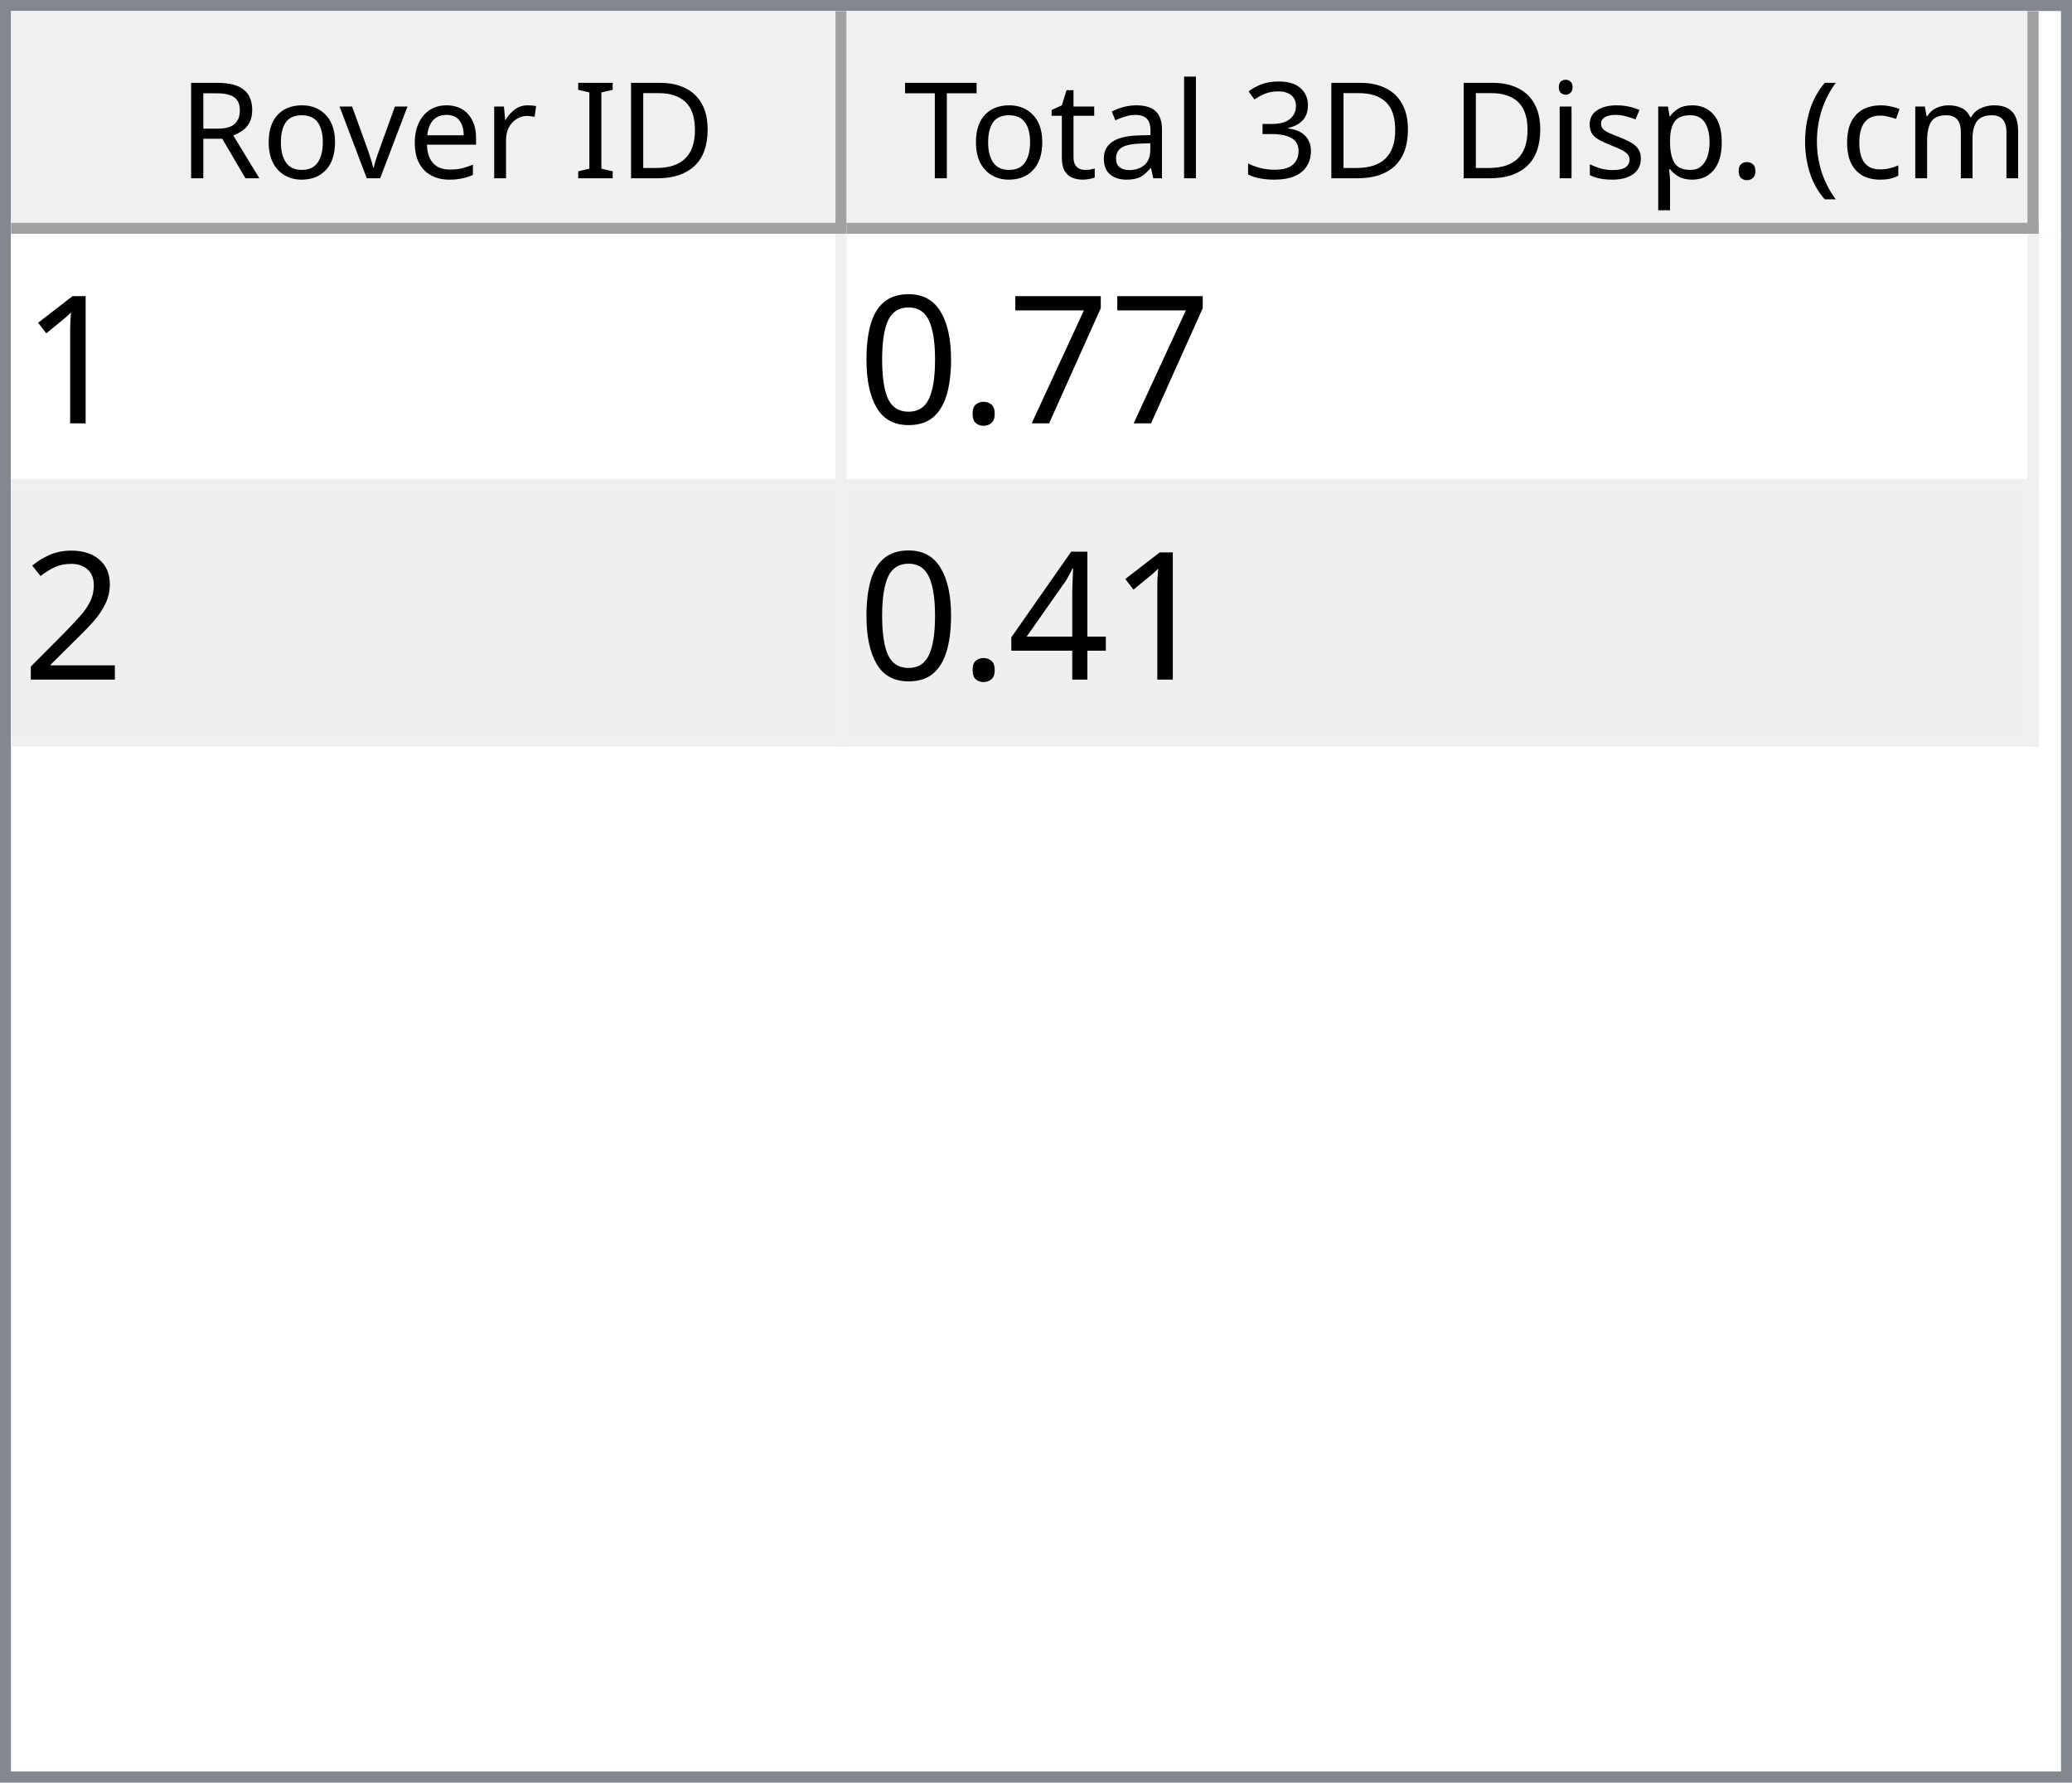
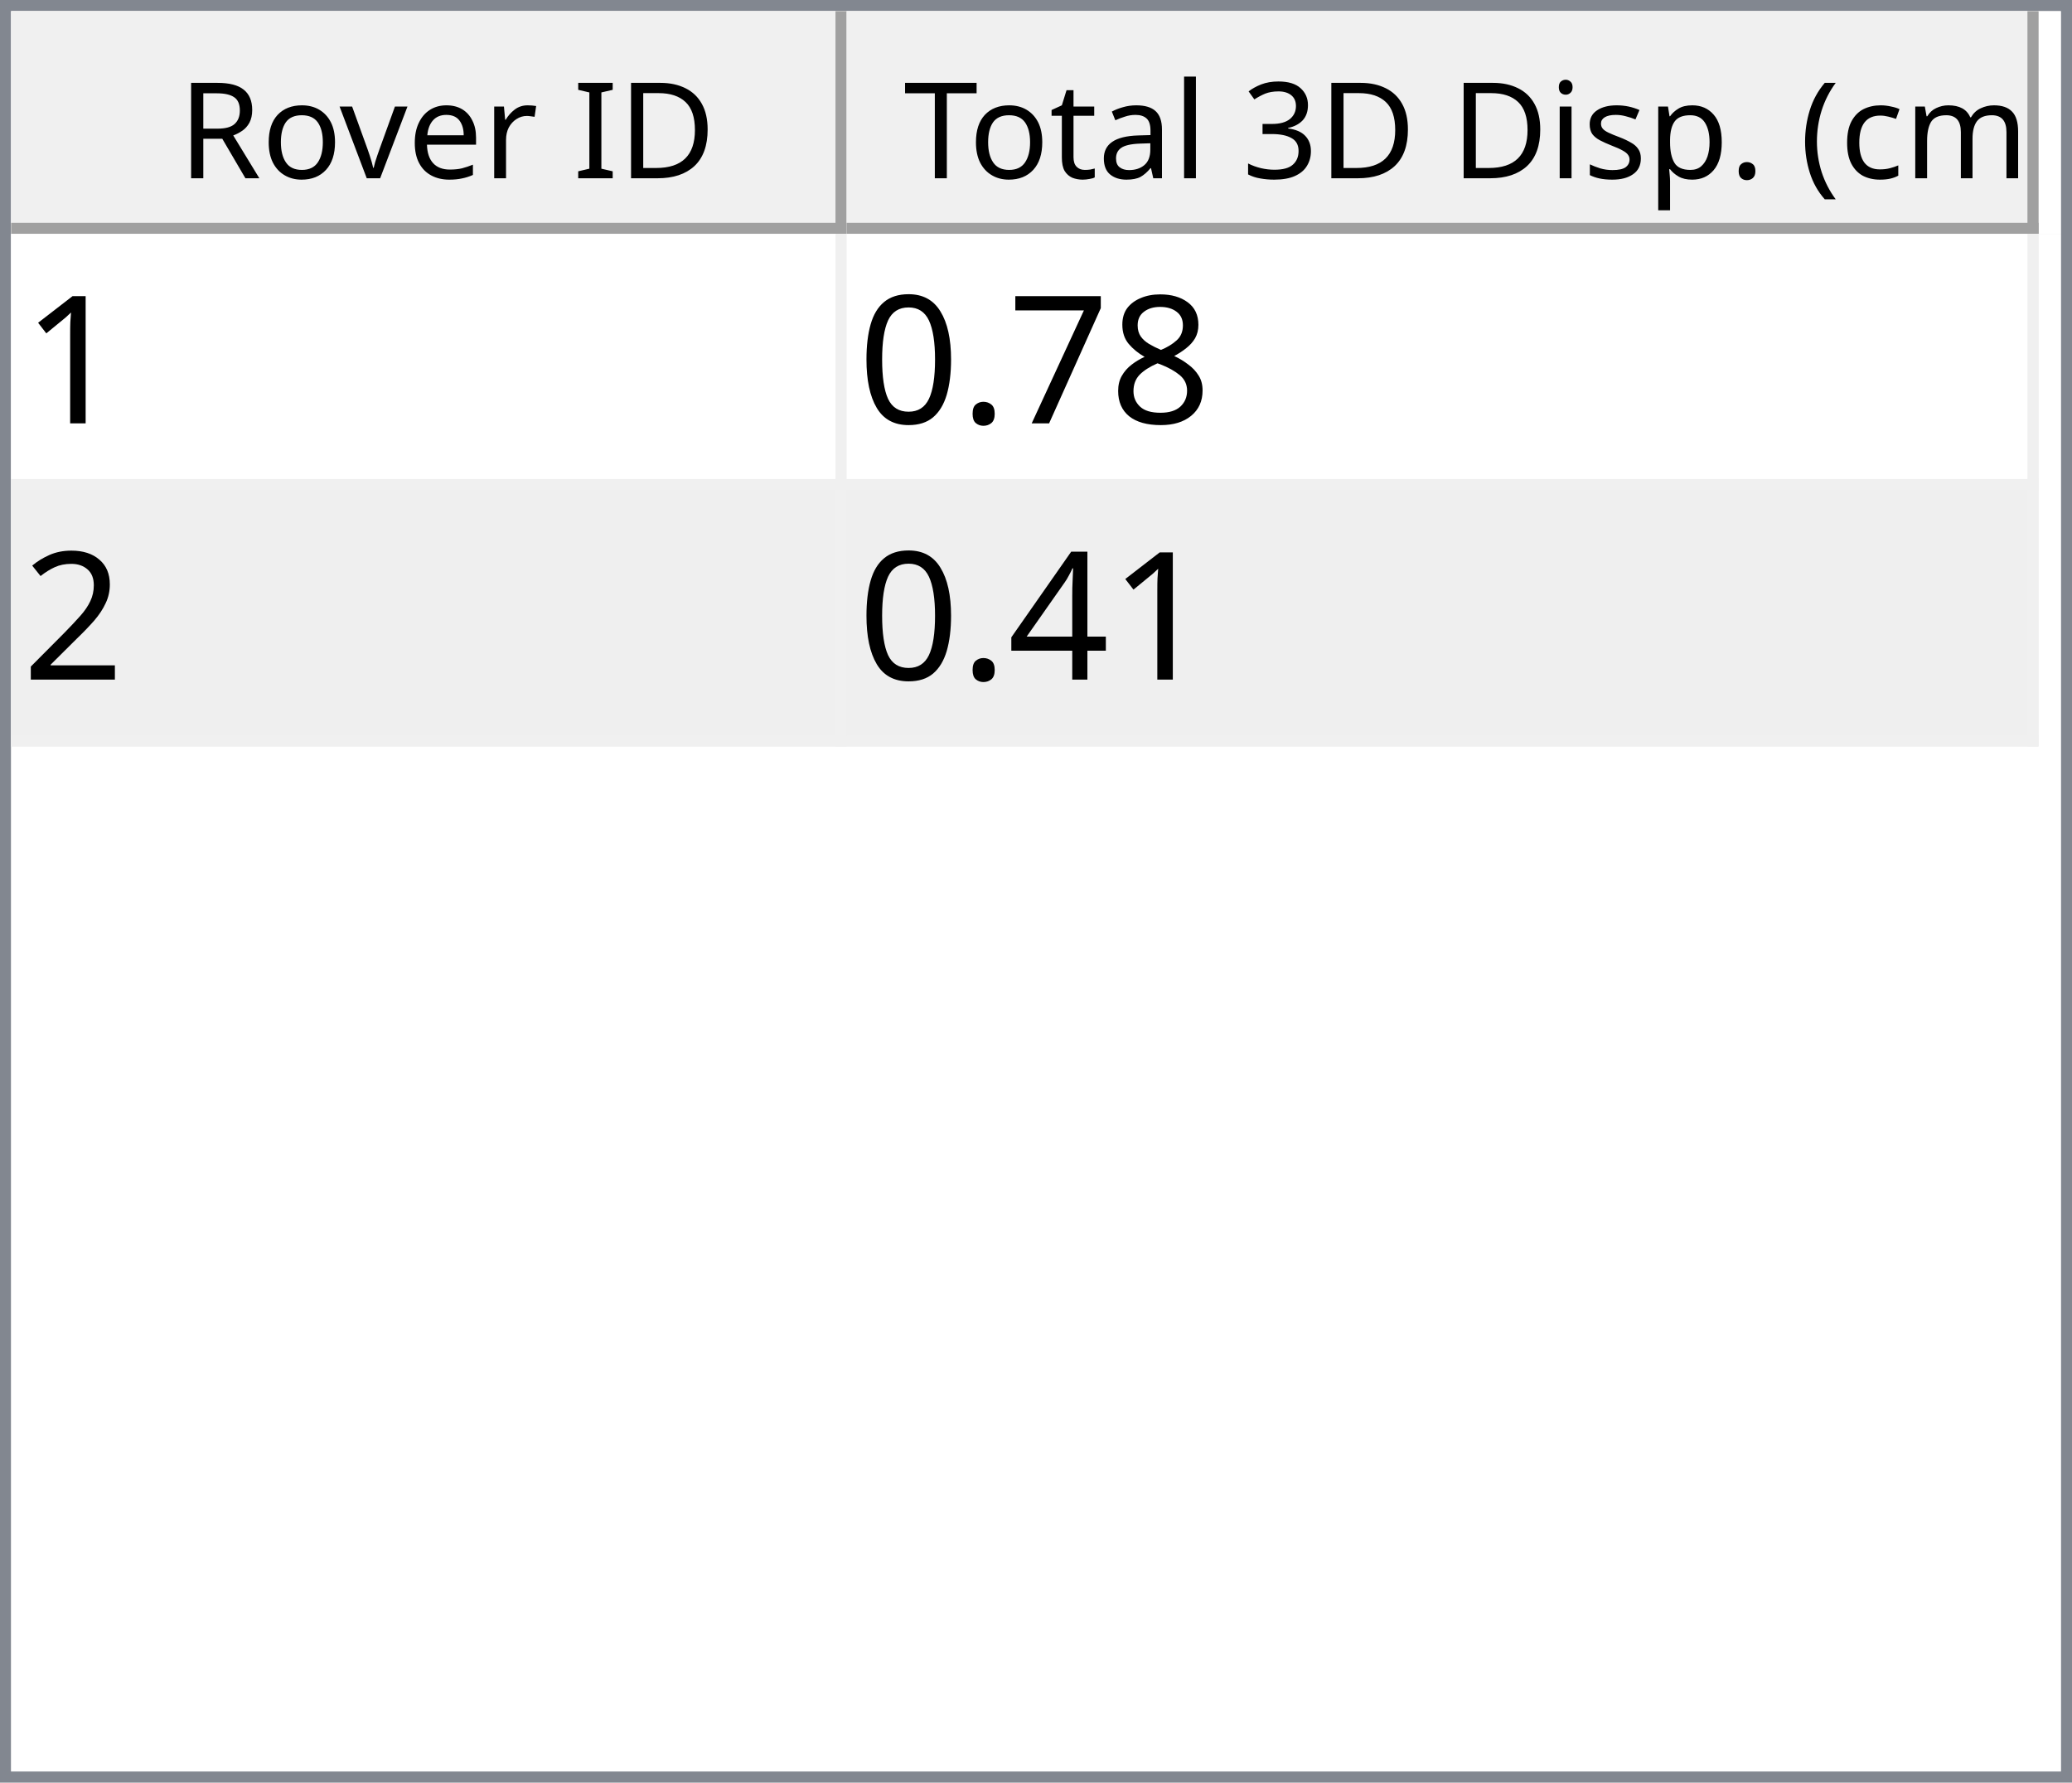
<svg xmlns="http://www.w3.org/2000/svg" style="fill-opacity:1; color-rendering:auto; color-interpolation:auto; text-rendering:auto; stroke:black; stroke-linecap:square; stroke-miterlimit:10; shape-rendering:auto; stroke-opacity:1; fill:black; stroke-dasharray:none; font-weight:normal; stroke-width:1; font-family:'Dialog'; font-style:normal; stroke-linejoin:miter; font-size:12px; stroke-dashoffset:0; image-rendering:auto;" width="186" height="160">
  <defs id="genericDefs" />
  <g>
    <defs id="defs1">
      <clipPath clipPathUnits="userSpaceOnUse" id="clipPath1">
        <path d="M0 0 L186 0 L186 160 L0 160 L0 0 Z" />
      </clipPath>
      <clipPath clipPathUnits="userSpaceOnUse" id="clipPath2">
        <path d="M0 0 L0 160 L186 160 L186 0 Z" />
      </clipPath>
      <clipPath clipPathUnits="userSpaceOnUse" id="clipPath3">
        <path d="M0 0 L0 20 L184 20 L184 0 Z" />
      </clipPath>
      <clipPath clipPathUnits="userSpaceOnUse" id="clipPath4">
        <path d="M0 0 L0 20 L75 20 L75 0 Z" />
      </clipPath>
      <clipPath clipPathUnits="userSpaceOnUse" id="clipPath5">
        <path d="M1 1 L1 19 L74 19 L74 1 Z" />
      </clipPath>
      <clipPath clipPathUnits="userSpaceOnUse" id="clipPath6">
        <path d="M0 0 L0 18 L73 18 L73 0 Z" />
      </clipPath>
      <clipPath clipPathUnits="userSpaceOnUse" id="clipPath7">
        <path d="M-0.5 -0.5 L-0.5 19.5 L74.5 19.5 L74.5 -0.5 Z" />
      </clipPath>
      <clipPath clipPathUnits="userSpaceOnUse" id="clipPath8">
        <path d="M0 0 L0 20 L107 20 L107 0 Z" />
      </clipPath>
      <clipPath clipPathUnits="userSpaceOnUse" id="clipPath9">
        <path d="M1 1 L1 19 L106 19 L106 1 Z" />
      </clipPath>
      <clipPath clipPathUnits="userSpaceOnUse" id="clipPath10">
        <path d="M0 0 L0 18 L105 18 L105 0 Z" />
      </clipPath>
      <clipPath clipPathUnits="userSpaceOnUse" id="clipPath11">
        <path d="M-0.5 -0.5 L-0.5 19.5 L106.5 19.5 L106.5 -0.5 Z" />
      </clipPath>
      <clipPath clipPathUnits="userSpaceOnUse" id="clipPath12">
        <path d="M0 0 L0 138 L184 138 L184 0 Z" />
      </clipPath>
      <clipPath clipPathUnits="userSpaceOnUse" id="clipPath13">
        <path d="M0 0 L0 46 L182 46 L182 0 Z" />
      </clipPath>
      <clipPath clipPathUnits="userSpaceOnUse" id="clipPath14">
        <path d="M-0.5 -0.5 L-0.5 45.5 L181.5 45.5 L181.5 -0.5 Z" />
      </clipPath>
      <clipPath clipPathUnits="userSpaceOnUse" id="clipPath15">
        <path d="M0 0 L0 22 L74 22 L74 0 Z" />
      </clipPath>
      <clipPath clipPathUnits="userSpaceOnUse" id="clipPath16">
        <path d="M0 0 L0 22 L106 22 L106 0 Z" />
      </clipPath>
      <font horiz-adv-x="64.551" id="font1">
        <font-face ascent="107.91" descent="25.098" units-per-em="100" style="font-style:normal; font-family:Segoe UI; font-weight:normal;" />
        <missing-glyph horiz-adv-x="64.551" d="M8.109 0 L8.109 68.266 L56.453 68.266 L56.453 0 L8.109 0 ZM15.328 7.234 L49.219 7.234 L49.219 61.031 L15.328 61.031 L15.328 7.234 Z" />
        <glyph unicode="D" horiz-adv-x="70.117" d="M9.188 0 L9.188 70.016 L28.516 70.016 Q65.531 70.016 65.531 35.891 Q65.531 19.672 55.25 9.836 Q44.969 0 27.734 0 L9.188 0 ZM17.391 62.594 L17.391 7.422 L27.828 7.422 Q41.609 7.422 49.273 14.797 Q56.938 22.172 56.938 35.688 Q56.938 62.594 28.328 62.594 L17.391 62.594 Z" />
        <glyph unicode="I" horiz-adv-x="26.611" d="M17.391 0 L9.188 0 L9.188 70.016 L17.391 70.016 L17.391 0 Z" />
        <glyph unicode=" " horiz-adv-x="27.393" d="" />
        <glyph unicode="r" horiz-adv-x="34.766" d="M34.188 41.891 Q32.078 43.5 28.125 43.5 Q23 43.5 19.555 38.672 Q16.109 33.844 16.109 25.484 L16.109 0 L8.109 0 L8.109 50 L16.109 50 L16.109 39.703 L16.312 39.703 Q18.016 44.969 21.531 47.922 Q25.047 50.875 29.391 50.875 Q32.516 50.875 34.188 50.203 L34.188 41.891 Z" />
        <glyph unicode="e" horiz-adv-x="52.295" d="M48.297 23 L12.984 23 Q13.188 14.656 17.484 10.109 Q21.781 5.562 29.297 5.562 Q37.75 5.562 44.828 11.141 L44.828 3.609 Q38.234 -1.172 27.391 -1.172 Q16.797 -1.172 10.742 5.641 Q4.688 12.453 4.688 24.812 Q4.688 36.469 11.305 43.82 Q17.922 51.172 27.734 51.172 Q37.547 51.172 42.922 44.828 Q48.297 38.484 48.297 27.203 L48.297 23 ZM40.094 29.781 Q40.047 36.719 36.75 40.578 Q33.453 44.438 27.594 44.438 Q21.922 44.438 17.969 40.383 Q14.016 36.328 13.094 29.781 L40.094 29.781 Z" />
        <glyph unicode="v" horiz-adv-x="47.9" d="M47.406 50 L27.484 0 L19.625 0 L0.688 50 L9.469 50 L22.172 13.672 Q23.578 9.672 23.922 6.688 L24.125 6.688 Q24.609 10.453 25.688 13.484 L38.969 50 L47.406 50 Z" />
        <glyph unicode="o" horiz-adv-x="58.594" d="M29 -1.172 Q17.922 -1.172 11.305 5.836 Q4.688 12.844 4.688 24.422 Q4.688 37.016 11.57 44.094 Q18.453 51.172 30.172 51.172 Q41.359 51.172 47.633 44.289 Q53.906 37.406 53.906 25.203 Q53.906 13.234 47.141 6.031 Q40.375 -1.172 29 -1.172 ZM29.594 44.438 Q21.875 44.438 17.383 39.188 Q12.891 33.938 12.891 24.703 Q12.891 15.828 17.43 10.695 Q21.969 5.562 29.594 5.562 Q37.359 5.562 41.531 10.594 Q45.703 15.625 45.703 24.906 Q45.703 34.281 41.531 39.359 Q37.359 44.438 29.594 44.438 Z" />
        <glyph unicode="R" horiz-adv-x="59.814" d="M59.375 0 L49.609 0 L37.891 19.625 Q36.281 22.359 34.766 24.289 Q33.25 26.219 31.664 27.438 Q30.078 28.656 28.25 29.219 Q26.422 29.781 24.125 29.781 L17.391 29.781 L17.391 0 L9.188 0 L9.188 70.016 L30.078 70.016 Q34.672 70.016 38.555 68.867 Q42.438 67.719 45.289 65.375 Q48.141 63.031 49.758 59.547 Q51.375 56.062 51.375 51.375 Q51.375 47.703 50.273 44.656 Q49.172 41.609 47.148 39.211 Q45.125 36.812 42.266 35.133 Q39.406 33.453 35.844 32.516 L35.844 32.328 Q37.594 31.547 38.891 30.547 Q40.188 29.547 41.359 28.18 Q42.531 26.812 43.68 25.078 Q44.828 23.344 46.234 21.047 L59.375 0 ZM17.391 62.594 L17.391 37.203 L28.516 37.203 Q31.594 37.203 34.203 38.133 Q36.812 39.062 38.719 40.797 Q40.625 42.531 41.703 45.047 Q42.781 47.562 42.781 50.688 Q42.781 56.297 39.141 59.445 Q35.5 62.594 28.609 62.594 L17.391 62.594 Z" />
        <glyph unicode=")" horiz-adv-x="30.176" d="M8.297 -15.922 L1.172 -15.922 Q16.406 2.344 16.406 26.812 Q16.406 51.469 1.078 70.016 L8.297 70.016 Q23.531 52.156 23.531 26.703 Q23.531 1.375 8.297 -15.922 Z" />
        <glyph unicode="m" horiz-adv-x="86.133" d="M79.109 0 L71.094 0 L71.094 28.719 Q71.094 37.016 68.531 40.727 Q65.969 44.438 59.906 44.438 Q54.781 44.438 51.195 39.75 Q47.609 35.062 47.609 28.516 L47.609 0 L39.594 0 L39.594 29.688 Q39.594 44.438 28.219 44.438 Q22.953 44.438 19.531 40.016 Q16.109 35.594 16.109 28.516 L16.109 0 L8.109 0 L8.109 50 L16.109 50 L16.109 42.094 L16.312 42.094 Q21.625 51.172 31.844 51.172 Q36.969 51.172 40.773 48.312 Q44.578 45.453 46 40.828 Q51.562 51.172 62.594 51.172 Q79.109 51.172 79.109 30.812 L79.109 0 Z" />
        <glyph unicode="c" horiz-adv-x="46.191" d="M42.188 2.297 Q36.422 -1.172 28.516 -1.172 Q17.828 -1.172 11.258 5.789 Q4.688 12.75 4.688 23.828 Q4.688 36.188 11.766 43.68 Q18.844 51.172 30.672 51.172 Q37.25 51.172 42.281 48.734 L42.281 40.531 Q36.719 44.438 30.375 44.438 Q22.703 44.438 17.797 38.945 Q12.891 33.453 12.891 24.516 Q12.891 15.719 17.508 10.641 Q22.125 5.562 29.891 5.562 Q36.422 5.562 42.188 9.906 L42.188 2.297 Z" />
        <glyph unicode="(" horiz-adv-x="30.176" d="M29.109 -15.922 L21.969 -15.922 Q6.844 1.375 6.844 26.703 Q6.844 52.156 21.969 70.016 L29.203 70.016 Q13.875 51.469 13.875 26.812 Q13.875 2.344 29.109 -15.922 Z" />
        <glyph unicode="." horiz-adv-x="21.68" d="M10.891 -1.078 Q8.641 -1.078 7.055 0.539 Q5.469 2.156 5.469 4.391 Q5.469 6.641 7.055 8.273 Q8.641 9.906 10.891 9.906 Q13.188 9.906 14.797 8.273 Q16.406 6.641 16.406 4.391 Q16.406 2.156 14.797 0.539 Q13.188 -1.078 10.891 -1.078 Z" />
        <glyph unicode="p" horiz-adv-x="58.789" d="M16.312 7.234 L16.109 7.234 L16.109 -23 L8.109 -23 L8.109 50 L16.109 50 L16.109 41.219 L16.312 41.219 Q22.219 51.172 33.594 51.172 Q43.266 51.172 48.688 44.461 Q54.109 37.75 54.109 26.469 Q54.109 13.922 48 6.375 Q41.891 -1.172 31.297 -1.172 Q21.578 -1.172 16.312 7.234 ZM16.109 27.391 L16.109 20.406 Q16.109 14.203 20.141 9.883 Q24.172 5.562 30.375 5.562 Q37.641 5.562 41.773 11.133 Q45.906 16.703 45.906 26.609 Q45.906 34.969 42.047 39.703 Q38.188 44.438 31.594 44.438 Q24.609 44.438 20.359 39.578 Q16.109 34.719 16.109 27.391 Z" />
        <glyph unicode="s" horiz-adv-x="42.432" d="M5.078 1.812 L5.078 10.406 Q11.625 5.562 19.484 5.562 Q30.031 5.562 30.031 12.594 Q30.031 14.594 29.125 15.992 Q28.219 17.391 26.68 18.461 Q25.141 19.531 23.07 20.383 Q21 21.234 18.609 22.172 Q15.281 23.484 12.766 24.828 Q10.25 26.172 8.57 27.859 Q6.891 29.547 6.031 31.695 Q5.172 33.844 5.172 36.719 Q5.172 40.234 6.789 42.945 Q8.406 45.656 11.086 47.484 Q13.766 49.312 17.211 50.242 Q20.656 51.172 24.312 51.172 Q30.812 51.172 35.938 48.922 L35.938 40.828 Q30.422 44.438 23.25 44.438 Q21 44.438 19.195 43.922 Q17.391 43.406 16.094 42.477 Q14.797 41.547 14.086 40.258 Q13.375 38.969 13.375 37.406 Q13.375 35.453 14.086 34.133 Q14.797 32.812 16.164 31.789 Q17.531 30.766 19.484 29.938 Q21.438 29.109 23.922 28.125 Q27.25 26.859 29.883 25.516 Q32.516 24.172 34.375 22.484 Q36.234 20.797 37.234 18.602 Q38.234 16.406 38.234 13.375 Q38.234 9.672 36.602 6.938 Q34.969 4.203 32.234 2.398 Q29.5 0.594 25.93 -0.289 Q22.359 -1.172 18.453 -1.172 Q10.75 -1.172 5.078 1.812 Z" />
        <glyph unicode="i" horiz-adv-x="24.219" d="M12.203 62.703 Q10.062 62.703 8.547 64.164 Q7.031 65.625 7.031 67.875 Q7.031 70.125 8.547 71.609 Q10.062 73.094 12.203 73.094 Q14.406 73.094 15.945 71.609 Q17.484 70.125 17.484 67.875 Q17.484 65.719 15.945 64.211 Q14.406 62.703 12.203 62.703 ZM16.109 0 L8.109 0 L8.109 50 L16.109 50 L16.109 0 Z" />
        <glyph unicode="3" horiz-adv-x="53.906" d="M46.531 19.828 Q46.531 15.094 44.75 11.211 Q42.969 7.328 39.719 4.57 Q36.469 1.812 31.93 0.297 Q27.391 -1.219 21.922 -1.219 Q11.922 -1.219 6 2.594 L6 11.188 Q13.094 5.609 22.219 5.609 Q25.875 5.609 28.828 6.539 Q31.781 7.469 33.906 9.227 Q36.031 10.984 37.18 13.477 Q38.328 15.969 38.328 19.094 Q38.328 32.812 18.797 32.812 L12.984 32.812 L12.984 39.594 L18.5 39.594 Q35.797 39.594 35.797 52.484 Q35.797 64.406 22.609 64.406 Q15.188 64.406 8.688 59.422 L8.688 67.188 Q15.375 71.188 24.609 71.188 Q29 71.188 32.57 69.969 Q36.141 68.75 38.68 66.555 Q41.219 64.359 42.609 61.281 Q44 58.203 44 54.5 Q44 40.672 30.031 36.719 L30.031 36.531 Q33.594 36.141 36.625 34.797 Q39.656 33.453 41.852 31.305 Q44.047 29.156 45.289 26.25 Q46.531 23.344 46.531 19.828 Z" />
        <glyph unicode="l" horiz-adv-x="24.219" d="M16.109 0 L8.109 0 L8.109 74.031 L16.109 74.031 L16.109 0 Z" />
        <glyph unicode="a" horiz-adv-x="50.879" d="M43.891 0 L35.891 0 L35.891 7.812 L35.688 7.812 Q30.469 -1.172 20.312 -1.172 Q12.844 -1.172 8.617 2.781 Q4.391 6.734 4.391 13.281 Q4.391 27.297 20.906 29.594 L35.891 31.688 Q35.891 44.438 25.594 44.438 Q16.547 44.438 9.281 38.281 L9.281 46.484 Q16.656 51.172 26.266 51.172 Q43.891 51.172 43.891 32.516 L43.891 0 ZM35.891 25.297 L23.828 23.641 Q18.266 22.859 15.43 20.875 Q12.594 18.891 12.594 13.875 Q12.594 10.203 15.211 7.883 Q17.828 5.562 22.172 5.562 Q28.125 5.562 32.008 9.742 Q35.891 13.922 35.891 20.312 L35.891 25.297 Z" />
        <glyph unicode="t" horiz-adv-x="33.887" d="M31.297 0.484 Q28.469 -1.078 23.828 -1.078 Q10.688 -1.078 10.688 13.578 L10.688 43.172 L2.094 43.172 L2.094 50 L10.688 50 L10.688 62.203 L18.703 64.797 L18.703 50 L31.297 50 L31.297 43.172 L18.703 43.172 L18.703 14.984 Q18.703 9.969 20.414 7.82 Q22.125 5.672 26.078 5.672 Q29.109 5.672 31.297 7.328 L31.297 0.484 Z" />
        <glyph unicode="T" horiz-adv-x="52.393" d="M50.594 62.594 L30.375 62.594 L30.375 0 L22.172 0 L22.172 62.594 L2 62.594 L2 70.016 L50.594 70.016 L50.594 62.594 Z" />
      </font>
      <font horiz-adv-x="75.0" id="font2">
        <font-face ascent="100.537" descent="21.973" units-per-em="100" style="font-style:normal; font-family:sans-serif; font-weight:normal;" />
        <missing-glyph horiz-adv-x="75.0" d="M12.5 0 L12.5 62.5 L62.5 62.5 L62.5 0 L12.5 0 ZM14.062 1.562 L60.938 1.562 L60.938 60.938 L14.062 60.938 L14.062 1.562 Z" />
        <glyph unicode="1" horiz-adv-x="55.615" d="M37.25 0 L28.469 0 L28.469 56 Q25.297 52.984 20.141 49.953 Q14.984 46.922 10.891 45.406 L10.891 53.906 Q18.266 57.375 23.781 62.305 Q29.297 67.234 31.594 71.875 L37.25 71.875 L37.25 0 Z" />
+         <glyph unicode="8" horiz-adv-x="55.615" d="M17.672 38.812 Q12.203 40.828 9.57 44.539 Q6.938 48.25 6.938 53.422 Q6.938 61.234 12.555 66.555 Q18.172 71.875 27.484 71.875 Q36.859 71.875 42.578 66.43 Q48.297 60.984 48.297 53.172 Q48.297 48.188 45.68 44.508 Q43.062 40.828 37.75 38.812 Q44.344 36.672 47.781 31.883 Q51.219 27.094 51.219 20.453 Q51.219 11.281 44.727 5.031 Q38.234 -1.219 27.641 -1.219 Q17.047 -1.219 10.547 5.055 Q4.047 11.328 4.047 20.703 Q4.047 27.688 7.594 32.398 Q11.141 37.109 17.672 38.812 ZM15.922 53.719 Q15.922 48.641 19.195 45.414 Q22.469 42.188 27.688 42.188 Q32.766 42.188 36.016 45.383 Q39.266 48.578 39.266 53.219 Q39.266 58.062 35.914 61.359 Q32.562 64.656 27.594 64.656 Q22.562 64.656 19.242 61.43 Q15.922 58.203 15.922 53.719 ZM13.094 20.656 Q13.094 16.891 14.875 13.375 Q16.656 9.859 20.172 7.93 Q23.688 6 27.734 6 Q34.031 6 38.133 10.055 Q42.234 14.109 42.234 20.359 Q42.234 26.703 38.016 30.859 Q33.797 35.016 27.438 35.016 Q21.234 35.016 17.164 30.914 Q13.094 26.812 13.094 20.656 Z" />
        <glyph unicode="7" horiz-adv-x="55.615" d="M4.734 62.203 L4.734 70.656 L51.078 70.656 L51.078 63.812 Q44.234 56.547 37.523 44.484 Q30.812 32.422 27.156 19.672 Q24.516 10.688 23.781 0 L14.75 0 Q14.891 8.453 18.062 20.414 Q21.234 32.375 27.172 43.484 Q33.109 54.594 39.797 62.203 L4.734 62.203 Z" />
        <glyph unicode="." horiz-adv-x="27.783" d="M9.078 0 L9.078 10.016 L19.094 10.016 L19.094 0 L9.078 0 Z" />
        <glyph unicode="0" horiz-adv-x="55.615" d="M4.156 35.297 Q4.156 48 6.766 55.742 Q9.375 63.484 14.523 67.68 Q19.672 71.875 27.484 71.875 Q33.25 71.875 37.594 69.555 Q41.938 67.234 44.773 62.867 Q47.609 58.5 49.219 52.227 Q50.828 45.953 50.828 35.297 Q50.828 22.703 48.242 14.969 Q45.656 7.234 40.508 3.008 Q35.359 -1.219 27.484 -1.219 Q17.141 -1.219 11.234 6.203 Q4.156 15.141 4.156 35.297 ZM13.188 35.297 Q13.188 17.672 17.312 11.836 Q21.438 6 27.484 6 Q33.547 6 37.672 11.859 Q41.797 17.719 41.797 35.297 Q41.797 52.984 37.672 58.789 Q33.547 64.594 27.391 64.594 Q21.344 64.594 17.719 59.469 Q13.188 52.938 13.188 35.297 Z" />
        <glyph unicode="2" horiz-adv-x="55.615" d="M50.344 8.453 L50.344 0 L3.031 0 Q2.938 3.172 4.047 6.109 Q5.859 10.938 9.836 15.625 Q13.812 20.312 21.344 26.469 Q33.016 36.031 37.117 41.625 Q41.219 47.219 41.219 52.203 Q41.219 57.422 37.477 61.008 Q33.734 64.594 27.734 64.594 Q21.391 64.594 17.578 60.789 Q13.766 56.984 13.719 50.25 L4.688 51.172 Q5.609 61.281 11.664 66.578 Q17.719 71.875 27.938 71.875 Q38.234 71.875 44.242 66.164 Q50.25 60.453 50.25 52 Q50.25 47.703 48.492 43.555 Q46.734 39.406 42.656 34.812 Q38.578 30.219 29.109 22.219 Q21.188 15.578 18.945 13.211 Q16.703 10.844 15.234 8.453 L50.344 8.453 Z" />
        <glyph unicode="4" horiz-adv-x="55.615" d="M32.328 0 L32.328 17.141 L1.266 17.141 L1.266 25.203 L33.938 71.578 L41.109 71.578 L41.109 25.203 L50.781 25.203 L50.781 17.141 L41.109 17.141 L41.109 0 L32.328 0 ZM32.328 25.203 L32.328 57.469 L9.906 25.203 L32.328 25.203 Z" />
      </font>
    </defs>
    <g style="fill:white; stroke:white;">
      <rect x="0" y="0" width="186" style="clip-path:url(#clipPath1); stroke:none;" height="160" />
    </g>
    <g style="fill:white; text-rendering:optimizeSpeed; color-rendering:optimizeSpeed; image-rendering:optimizeSpeed; shape-rendering:crispEdges; stroke:white; color-interpolation:sRGB;">
      <rect x="0" width="186" height="160" y="0" style="stroke:none;" />
      <path style="stroke:none;" d="M0 160 L186 160 L186 0 L0 0 Z" />
    </g>
    <g style="fill:rgb(240,240,240); font-family:'Segoe UI'; stroke:rgb(240,240,240);">
      <rect x="0" y="0" width="186" style="clip-path:url(#clipPath2); stroke:none;" height="160" />
    </g>
    <g style="fill:rgb(130,135,144); font-family:'Segoe UI'; stroke:rgb(130,135,144);">
      <path d="M0 0 L186 0 L186 160 L0 160 L0 0 ZM1 1 L185 1 L185 159 L1 159 L1 1 Z" style="fill-rule:evenodd; clip-path:url(#clipPath2); stroke:none;" />
    </g>
    <g style="fill:white; font-family:'Segoe UI'; stroke:white;" transform="translate(1,1)">
      <rect x="0" y="0" width="184" style="clip-path:url(#clipPath3); stroke:none;" height="20" />
    </g>
    <g style="fill:rgb(240,240,240); font-family:'Segoe UI'; stroke:rgb(240,240,240);" transform="translate(1,1)">
      <rect x="0" y="0" width="75" style="clip-path:url(#clipPath4); stroke:none;" height="20" />
    </g>
    <g style="font-family:'Segoe UI';" transform="translate(2,2)">
      <text x="14" xml:space="preserve" y="14" style="clip-path:url(#clipPath6); stroke:none;">Rover ID</text>
    </g>
    <g style="fill:rgb(160,160,160); font-family:'Segoe UI'; stroke:rgb(160,160,160); stroke-linejoin:bevel;" transform="translate(1.5,1.5)">
      <line x1="74" x2="74" y1="0" style="fill:none; clip-path:url(#clipPath7);" y2="19" />
    </g>
    <g style="fill:rgb(160,160,160); font-family:'Segoe UI'; stroke:rgb(160,160,160); stroke-linejoin:bevel;" transform="matrix(1,0,0,1,1,1) translate(0.5,0.5)">
      <line x1="0" x2="74" y1="19" style="fill:none; clip-path:url(#clipPath7);" y2="19" />
    </g>
    <g style="fill:rgb(240,240,240); font-family:'Segoe UI'; stroke:rgb(240,240,240);" transform="translate(76,1)">
      <rect x="0" y="0" width="107" style="clip-path:url(#clipPath8); stroke:none;" height="20" />
    </g>
    <g style="font-family:'Segoe UI';" transform="translate(77,2)">
      <text x="1" xml:space="preserve" y="14" style="clip-path:url(#clipPath10); stroke:none;"> Total 3D Disp. (cm)</text>
    </g>
    <g style="fill:rgb(160,160,160); font-family:'Segoe UI'; stroke:rgb(160,160,160); stroke-linejoin:bevel;" transform="translate(76.5,1.5)">
      <line x1="106" x2="106" y1="0" style="fill:none; clip-path:url(#clipPath11);" y2="19" />
    </g>
    <g style="fill:rgb(160,160,160); font-family:'Segoe UI'; stroke:rgb(160,160,160); stroke-linejoin:bevel;" transform="matrix(1,0,0,1,76,1) translate(0.5,0.5)">
      <line x1="0" x2="106" y1="19" style="fill:none; clip-path:url(#clipPath11);" y2="19" />
    </g>
    <g style="fill:white; font-family:'Segoe UI'; stroke:white;" transform="translate(1,21)">
      <rect x="0" y="0" width="184" style="clip-path:url(#clipPath12); stroke:none;" height="138" />
    </g>
    <g style="fill:rgb(240,240,240); font-size:16px; font-family:sans-serif; stroke:rgb(240,240,240);" transform="translate(1,21)">
      <rect x="0" y="0" width="182" style="clip-path:url(#clipPath13); stroke:none;" height="46" />
      <line transform="translate(0.5,0.5)" x1="0" x2="181" y1="22" style="clip-path:url(#clipPath14); fill:none; stroke-linejoin:bevel;" y2="22" />
    </g>
    <g transform="matrix(1,0,0,1,1,21) translate(0.5,0.5)" style="fill:rgb(240,240,240); font-size:16px; font-family:sans-serif; stroke:rgb(240,240,240); stroke-linejoin:bevel;">
      <line x1="0" x2="181" y1="45" style="fill:none; clip-path:url(#clipPath14);" y2="45" />
    </g>
    <g transform="matrix(1,0,0,1,1,21) translate(0.5,0.5)" style="fill:rgb(240,240,240); font-size:16px; font-family:sans-serif; stroke:rgb(240,240,240); stroke-linejoin:bevel;">
      <line x1="74" x2="74" y1="0" style="fill:none; clip-path:url(#clipPath14);" y2="45" />
    </g>
    <g transform="matrix(1,0,0,1,1,21) translate(0.5,0.5)" style="fill:rgb(240,240,240); font-size:16px; font-family:sans-serif; stroke:rgb(240,240,240); stroke-linejoin:bevel;">
      <line x1="181" x2="181" y1="0" style="fill:none; clip-path:url(#clipPath14);" y2="45" />
    </g>
    <g style="fill:white; font-size:16px; font-family:sans-serif; stroke:white;" transform="matrix(1,0,0,1,1,21)">
      <rect x="0" y="0" width="74" style="clip-path:url(#clipPath15); stroke:none;" height="22" />
      <text x="1" y="17" style="fill:black; clip-path:url(#clipPath15); stroke:none;" xml:space="preserve">1</text>
    </g>
    <g style="fill:white; font-size:16px; font-family:sans-serif; stroke:white;" transform="matrix(1,0,0,1,1,21) translate(75,0)">
      <rect x="0" y="0" width="106" style="clip-path:url(#clipPath16); stroke:none;" height="22" />
-       <text x="1" y="17" style="fill:black; clip-path:url(#clipPath16); stroke:none;" xml:space="preserve">0.77</text>
+       <text x="1" y="17" style="fill:black; clip-path:url(#clipPath16); stroke:none;" xml:space="preserve">0.78</text>
    </g>
    <g style="fill:rgb(239,239,239); font-size:16px; font-family:sans-serif; stroke:rgb(239,239,239);" transform="matrix(1,0,0,1,1,21) translate(0,23)">
      <rect x="0" y="0" width="74" style="clip-path:url(#clipPath15); stroke:none;" height="22" />
      <text x="1" y="17" style="fill:black; clip-path:url(#clipPath15); stroke:none;" xml:space="preserve">2</text>
    </g>
    <g style="fill:rgb(239,239,239); font-size:16px; font-family:sans-serif; stroke:rgb(239,239,239);" transform="matrix(1,0,0,1,1,21) translate(75,23)">
      <rect x="0" y="0" width="106" style="clip-path:url(#clipPath16); stroke:none;" height="22" />
      <text x="1" y="17" style="fill:black; clip-path:url(#clipPath16); stroke:none;" xml:space="preserve">0.41</text>
    </g>
  </g>
</svg>
